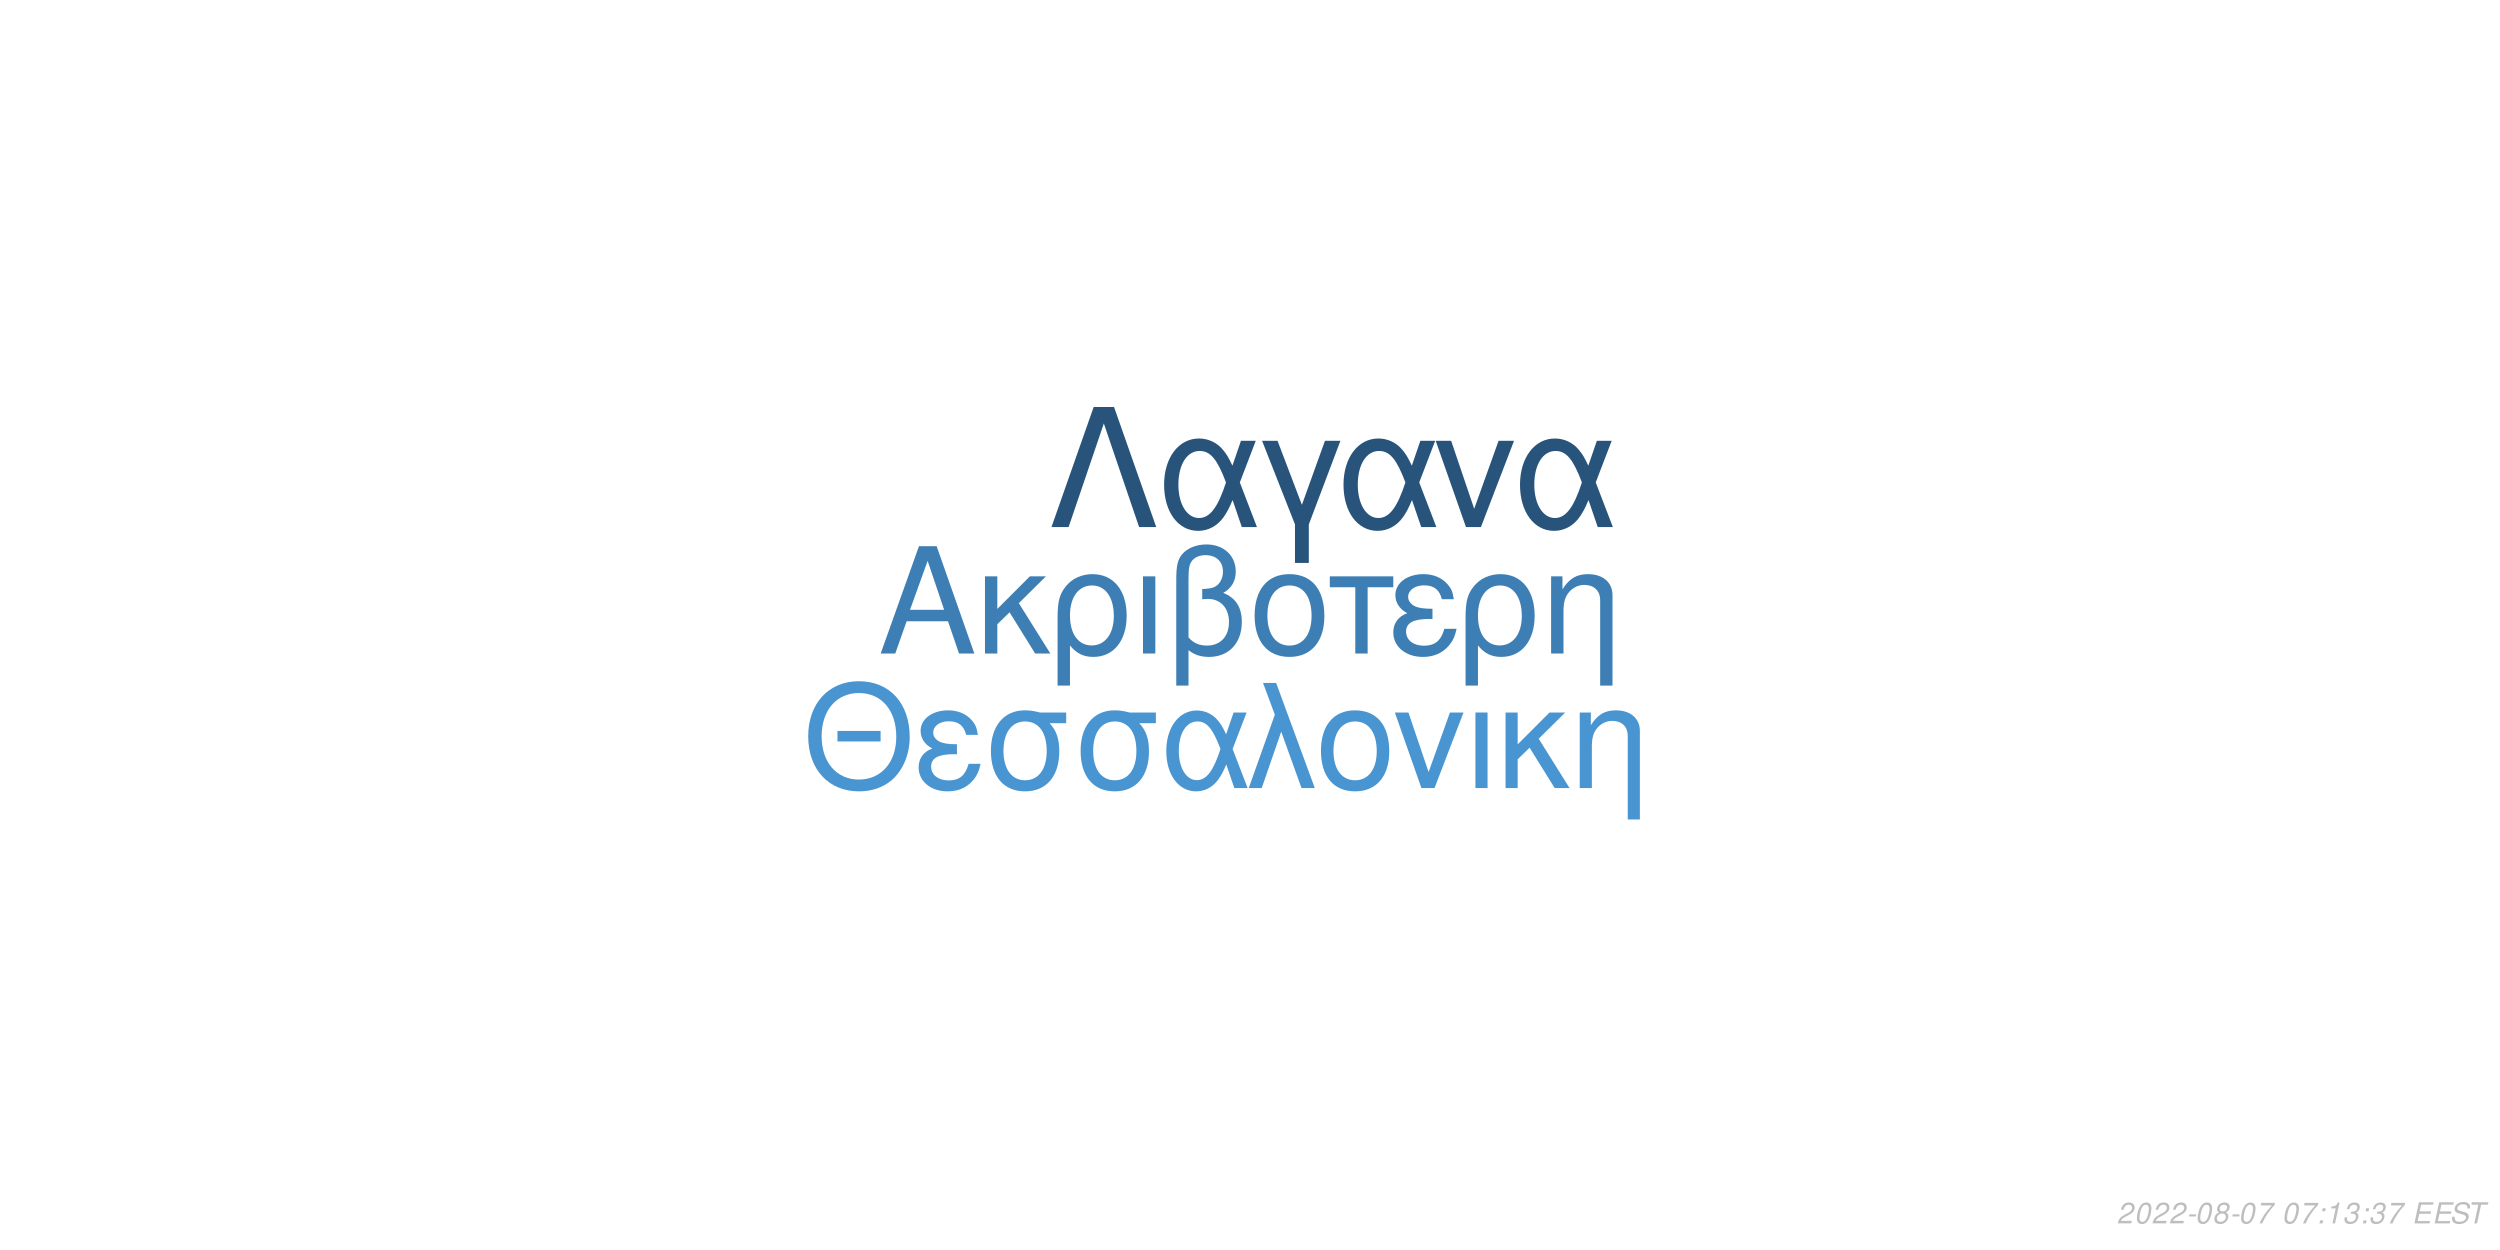
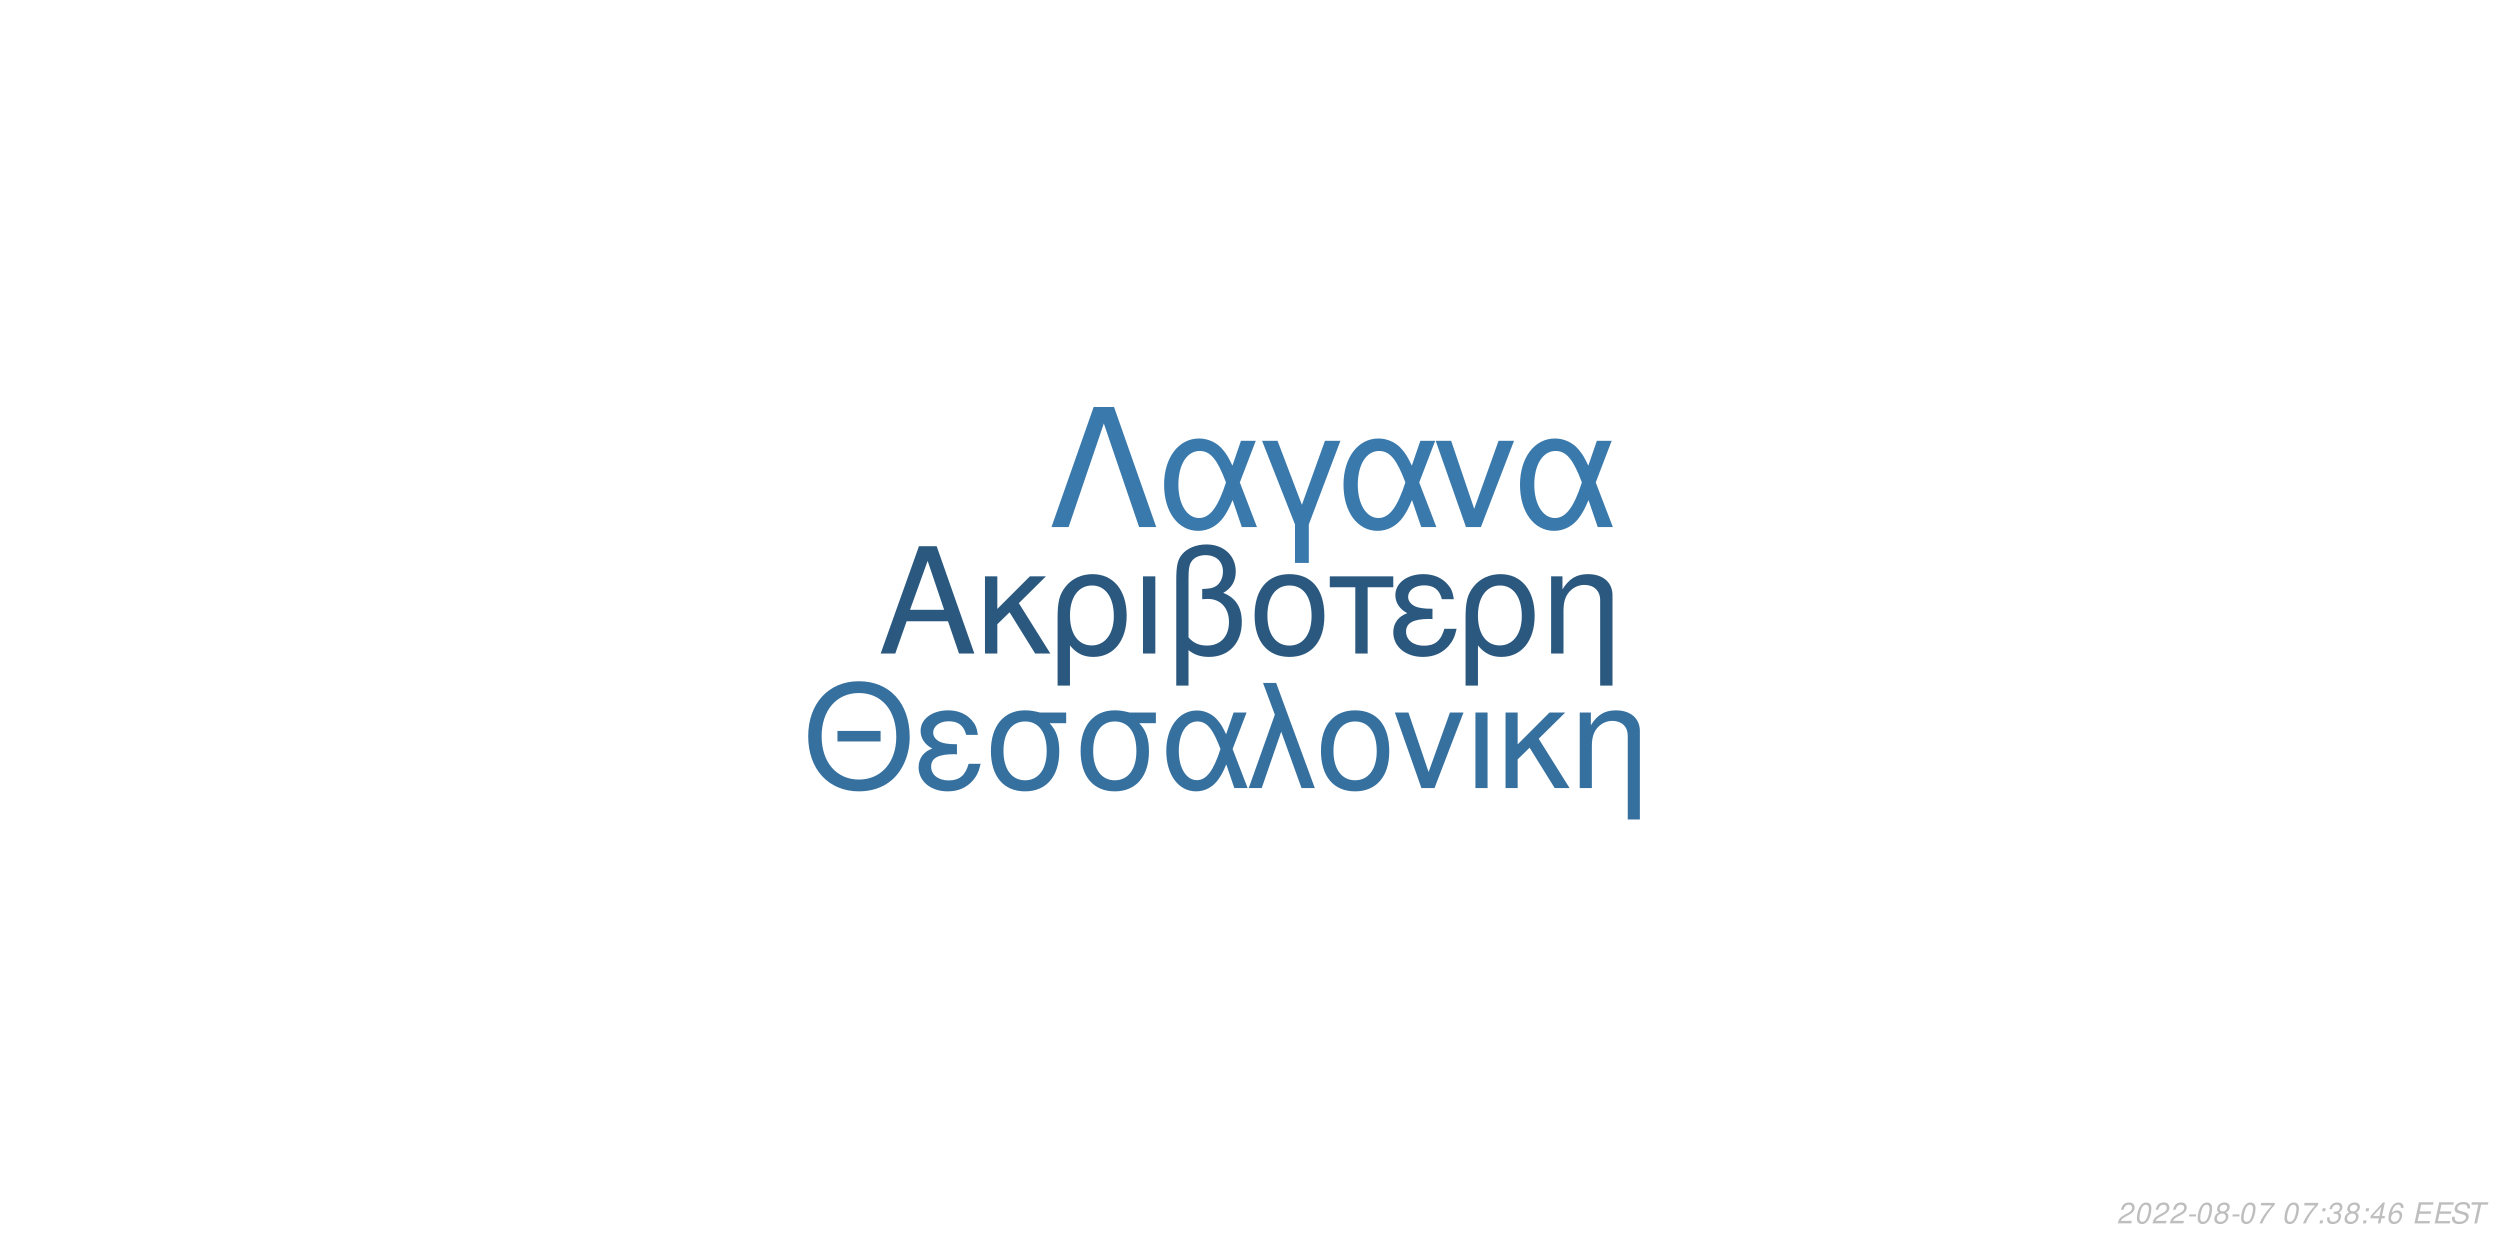
<svg xmlns="http://www.w3.org/2000/svg" xmlns:xlink="http://www.w3.org/1999/xlink" width="864pt" height="432pt" viewBox="0 0 864 432" version="1.1">
  <defs>
    <g>
      <symbol overflow="visible" id="glyph0-0">
        <path style="stroke:none;" d="" />
      </symbol>
      <symbol overflow="visible" id="glyph0-1">
        <path style="stroke:none;" d="M 24.125 -11.141 L 27.938 0 L 33.234 0 L 20.203 -37.094 L 14.094 -37.094 L 0.859 0 L 5.906 0 L 9.828 -11.141 Z M 22.797 -15.109 L 11 -15.109 L 17.094 -32.016 Z M 22.797 -15.109 " />
      </symbol>
      <symbol overflow="visible" id="glyph0-2">
        <path style="stroke:none;" d="M 7.172 -15.422 L 7.172 -26.672 L 2.906 -26.672 L 2.906 0 L 7.172 0 L 7.172 -10.125 L 11.406 -14.25 L 20.25 0 L 25.5 0 L 14.609 -17.406 L 23.969 -26.672 L 18.422 -26.672 Z M 7.172 -15.422 " />
      </symbol>
      <symbol overflow="visible" id="glyph0-3">
        <path style="stroke:none;" d="M 3 11.094 L 7.281 11.094 L 7.281 -2.797 C 9.516 -0.047 11.953 1.172 15.375 1.172 C 22.344 1.172 26.875 -4.422 26.875 -13.031 C 26.875 -21.891 22.297 -27.438 15.062 -27.438 C 11.297 -27.438 7.984 -25.906 5.797 -23.156 C 3.672 -20.516 3 -17.969 3 -12.359 Z M 14.906 -23.516 C 19.547 -23.516 22.438 -19.438 22.438 -12.922 C 22.438 -6.812 19.391 -2.797 14.812 -2.797 C 10.172 -2.797 7.281 -6.766 7.281 -13.125 C 7.281 -19.484 10.234 -23.516 14.906 -23.516 Z M 14.906 -23.516 " />
      </symbol>
      <symbol overflow="visible" id="glyph0-4">
        <path style="stroke:none;" d="M 3.516 0 L 7.781 0 L 7.781 -26.672 L 3.516 -26.672 Z M 3.516 0 " />
      </symbol>
      <symbol overflow="visible" id="glyph0-5">
        <path style="stroke:none;" d="M 4.016 11.094 L 8.25 11.094 L 8.25 -1.172 C 10.172 0.406 12.422 1.172 15.312 1.172 C 22.188 1.172 26.672 -3.609 26.672 -10.891 C 26.672 -15.984 24.578 -19.234 20.25 -20.969 C 23.109 -22.547 24.578 -25.031 24.578 -28.344 C 24.578 -33.844 20.406 -37.703 14.453 -37.703 C 10.938 -37.703 7.734 -36.391 6 -34.25 C 4.484 -32.422 4.016 -30.328 4.016 -25.391 Z M 8.25 -25.656 C 8.25 -29.359 8.5 -30.844 9.469 -32.062 C 10.375 -33.281 12.156 -34 14.094 -34 C 17.812 -34 20.156 -31.812 20.156 -28.297 C 20.156 -25.953 18.984 -23.812 17.297 -23.047 C 16.281 -22.547 15.469 -22.438 12.984 -22.297 L 12.984 -18.781 C 13.734 -18.828 14.344 -18.875 14.969 -18.875 C 19.344 -18.875 22.234 -15.719 22.234 -10.891 C 22.234 -5.906 19.281 -2.75 14.656 -2.75 C 11.953 -2.75 9.922 -3.609 8.25 -5.594 Z M 8.25 -25.656 " />
      </symbol>
      <symbol overflow="visible" id="glyph0-6">
        <path style="stroke:none;" d="M 14.094 -27.438 C 6.562 -27.438 2.094 -22.094 2.094 -13.125 C 2.094 -4.125 6.562 1.172 14.141 1.172 C 21.672 1.172 26.203 -4.172 26.203 -12.922 C 26.203 -22.188 21.828 -27.438 14.094 -27.438 Z M 14.141 -23.516 C 18.938 -23.516 21.781 -19.594 21.781 -12.984 C 21.781 -6.672 18.828 -2.75 14.141 -2.75 C 9.422 -2.75 6.516 -6.672 6.516 -13.125 C 6.516 -19.594 9.422 -23.516 14.141 -23.516 Z M 14.141 -23.516 " />
      </symbol>
      <symbol overflow="visible" id="glyph0-7">
        <path style="stroke:none;" d="M 7.891 0 L 12.156 0 L 12.156 -22.906 L 21.016 -22.906 L 21.016 -26.672 L -0.922 -26.672 L -0.922 -22.906 L 7.891 -22.906 Z M 7.891 0 " />
      </symbol>
      <symbol overflow="visible" id="glyph0-8">
        <path style="stroke:none;" d="M 14.562 -15.469 C 11.344 -15.469 9.562 -15.781 8.297 -16.438 C 6.922 -17.203 6.156 -18.328 6.156 -19.547 C 6.156 -21.891 8.453 -23.562 11.656 -23.562 C 15.062 -23.562 16.953 -22.094 17.812 -18.781 L 21.938 -18.781 C 21.578 -21.266 21.062 -22.5 19.797 -23.922 C 17.812 -26.203 14.906 -27.438 11.453 -27.438 C 5.797 -27.438 1.734 -24.375 1.734 -20.203 C 1.734 -17.609 3.156 -15.375 5.859 -13.938 C 2.797 -12.875 1.016 -10.484 1.016 -7.328 C 1.016 -2.391 5.297 1.172 11.25 1.172 C 14.969 1.172 17.906 -0.109 20.156 -2.641 C 21.578 -4.328 22.297 -5.797 22.906 -8.547 L 18.672 -8.547 C 17.5 -4.422 15.422 -2.703 11.609 -2.703 C 7.938 -2.703 5.438 -4.688 5.438 -7.578 C 5.438 -10.578 7.938 -11.953 13.484 -11.953 C 13.641 -11.953 14.094 -11.953 14.562 -11.906 Z M 14.562 -15.469 " />
      </symbol>
      <symbol overflow="visible" id="glyph0-9">
        <path style="stroke:none;" d="M 3.562 -26.672 L 3.562 0 L 7.844 0 L 7.844 -14.703 C 7.844 -17.906 8.5 -19.891 10.031 -21.531 C 11.406 -22.953 13.188 -23.719 15.062 -23.719 C 18.375 -23.719 20.516 -21.672 20.516 -18.469 L 20.516 11.094 L 24.781 11.094 L 24.781 -20.156 C 24.781 -24.578 21.469 -27.438 16.328 -27.438 C 12.359 -27.438 9.828 -25.906 7.484 -22.188 L 7.484 -26.672 Z M 3.562 -26.672 " />
      </symbol>
      <symbol overflow="visible" id="glyph1-0">
        <path style="stroke:none;" d="" />
      </symbol>
      <symbol overflow="visible" id="glyph1-1">
        <path style="stroke:none;" d="M 26.859 -19.734 L 11.953 -19.734 L 11.953 -16.094 L 26.859 -16.094 Z M 19.328 -36.922 C 8.922 -36.922 1.844 -29.25 1.844 -17.891 C 1.844 -6.484 8.875 1.141 19.391 1.141 C 23.812 1.141 27.703 -0.203 30.641 -2.688 C 34.578 -6.031 36.922 -11.656 36.922 -17.594 C 36.922 -29.297 30 -36.922 19.328 -36.922 Z M 19.328 -32.844 C 27.203 -32.844 32.281 -26.906 32.281 -17.688 C 32.281 -8.922 27.062 -2.938 19.391 -2.938 C 11.609 -2.938 6.484 -8.922 6.484 -17.891 C 6.484 -26.859 11.609 -32.844 19.328 -32.844 Z M 19.328 -32.844 " />
      </symbol>
      <symbol overflow="visible" id="glyph1-2">
        <path style="stroke:none;" d="M 14.25 -15.141 C 11.109 -15.141 9.375 -15.453 8.125 -16.094 C 6.781 -16.844 6.031 -17.938 6.031 -19.141 C 6.031 -21.422 8.266 -23.078 11.406 -23.078 C 14.75 -23.078 16.594 -21.625 17.438 -18.391 L 21.469 -18.391 C 21.125 -20.828 20.625 -22.031 19.391 -23.422 C 17.438 -25.656 14.594 -26.859 11.219 -26.859 C 5.688 -26.859 1.688 -23.875 1.688 -19.781 C 1.688 -17.234 3.094 -15.047 5.734 -13.656 C 2.734 -12.609 1 -10.266 1 -7.172 C 1 -2.344 5.188 1.141 11.016 1.141 C 14.656 1.141 17.547 -0.094 19.734 -2.594 C 21.125 -4.234 21.828 -5.688 22.422 -8.375 L 18.281 -8.375 C 17.141 -4.328 15.094 -2.641 11.359 -2.641 C 7.766 -2.641 5.328 -4.578 5.328 -7.422 C 5.328 -10.359 7.766 -11.703 13.203 -11.703 C 13.359 -11.703 13.797 -11.703 14.25 -11.656 Z M 14.25 -15.141 " />
      </symbol>
      <symbol overflow="visible" id="glyph1-3">
        <path style="stroke:none;" d="M 29 -26.109 L 19.938 -26.109 C 17.594 -26.703 16.438 -26.859 14.703 -26.859 C 7.469 -26.859 2.984 -21.469 2.984 -12.859 C 2.984 -4.031 7.375 1.141 14.797 1.141 C 22.172 1.141 26.609 -4.078 26.609 -12.656 C 26.609 -17.047 25.656 -19.828 23.266 -22.422 L 29 -22.422 Z M 14.797 -23.016 C 19.531 -23.016 22.266 -19.234 22.266 -12.75 C 22.266 -6.531 19.438 -2.688 14.797 -2.688 C 10.172 -2.688 7.328 -6.531 7.328 -12.859 C 7.328 -19.188 10.172 -23.016 14.797 -23.016 Z M 14.797 -23.016 " />
      </symbol>
      <symbol overflow="visible" id="glyph1-4">
        <path style="stroke:none;" d="M 29.344 -26.109 L 24.859 -26.109 L 22.266 -18.578 C 21.125 -21.031 20.484 -22.125 19.328 -23.469 C 17.547 -25.609 14.906 -26.812 12.156 -26.812 C 5.984 -26.812 1.594 -20.984 1.594 -12.812 C 1.594 -4.578 5.828 1.141 11.906 1.141 C 14.953 1.141 17.734 -0.344 19.625 -3.047 C 20.672 -4.531 21.281 -5.688 22.328 -8.172 L 25.109 0 L 29.703 0 L 24.516 -13.5 Z M 20.328 -13.5 C 17.891 -5.922 15.453 -2.734 12.156 -2.734 C 8.516 -2.734 5.922 -6.922 5.922 -12.812 C 5.922 -18.938 8.516 -23.016 12.359 -23.016 C 15.594 -23.016 17.688 -20.531 20.328 -13.5 Z M 20.328 -13.5 " />
      </symbol>
      <symbol overflow="visible" id="glyph1-5">
        <path style="stroke:none;" d="M 1.094 0 L 5.578 0 L 12.312 -19.484 L 19.328 0 L 23.922 0 L 10.562 -36.328 L 6.031 -36.328 L 10.109 -25.359 Z M 1.094 0 " />
      </symbol>
      <symbol overflow="visible" id="glyph1-6">
        <path style="stroke:none;" d="M 13.797 -26.859 C 6.422 -26.859 2.047 -21.625 2.047 -12.859 C 2.047 -4.031 6.422 1.141 13.859 1.141 C 21.234 1.141 25.656 -4.078 25.656 -12.656 C 25.656 -21.719 21.375 -26.859 13.797 -26.859 Z M 13.859 -23.016 C 18.531 -23.016 21.328 -19.188 21.328 -12.703 C 21.328 -6.531 18.438 -2.688 13.859 -2.688 C 9.219 -2.688 6.375 -6.531 6.375 -12.859 C 6.375 -19.188 9.219 -23.016 13.859 -23.016 Z M 13.859 -23.016 " />
      </symbol>
      <symbol overflow="visible" id="glyph1-7">
        <path style="stroke:none;" d="M 14.297 0 L 24.312 -26.109 L 19.625 -26.109 L 12.25 -5.531 L 5.281 -26.109 L 0.594 -26.109 L 9.766 0 Z M 14.297 0 " />
      </symbol>
      <symbol overflow="visible" id="glyph1-8">
        <path style="stroke:none;" d="M 3.438 0 L 7.625 0 L 7.625 -26.109 L 3.438 -26.109 Z M 3.438 0 " />
      </symbol>
      <symbol overflow="visible" id="glyph1-9">
        <path style="stroke:none;" d="M 7.031 -15.094 L 7.031 -26.109 L 2.844 -26.109 L 2.844 0 L 7.031 0 L 7.031 -9.922 L 11.156 -13.953 L 19.828 0 L 24.969 0 L 14.297 -17.047 L 23.469 -26.109 L 18.031 -26.109 Z M 7.031 -15.094 " />
      </symbol>
      <symbol overflow="visible" id="glyph1-10">
        <path style="stroke:none;" d="M 3.484 -26.109 L 3.484 0 L 7.672 0 L 7.672 -14.406 C 7.672 -17.547 8.328 -19.484 9.812 -21.078 C 11.156 -22.469 12.906 -23.219 14.75 -23.219 C 17.984 -23.219 20.078 -21.234 20.078 -18.094 L 20.078 10.859 L 24.266 10.859 L 24.266 -19.734 C 24.266 -24.062 21.031 -26.859 16 -26.859 C 12.109 -26.859 9.609 -25.359 7.328 -21.719 L 7.328 -26.109 Z M 3.484 -26.109 " />
      </symbol>
      <symbol overflow="visible" id="glyph2-0">
        <path style="stroke:none;" d="" />
      </symbol>
      <symbol overflow="visible" id="glyph2-1">
        <path style="stroke:none;" d="M 22.531 -41.484 L 15.484 -41.484 L 0.906 0 L 6.828 0 L 19 -35.797 L 31.188 0 L 37.109 0 Z M 22.531 -41.484 " />
      </symbol>
      <symbol overflow="visible" id="glyph2-2">
        <path style="stroke:none;" d="M 33.516 -29.812 L 28.391 -29.812 L 25.438 -21.219 C 24.125 -24.016 23.391 -25.266 22.078 -26.797 C 20.031 -29.25 17.016 -30.609 13.891 -30.609 C 6.828 -30.609 1.828 -23.953 1.828 -14.625 C 1.828 -5.234 6.656 1.312 13.594 1.312 C 17.078 1.312 20.266 -0.391 22.422 -3.469 C 23.609 -5.172 24.297 -6.484 25.5 -9.328 L 28.688 0 L 33.922 0 L 28 -15.422 Z M 23.219 -15.422 C 20.422 -6.766 17.641 -3.125 13.891 -3.125 C 9.734 -3.125 6.766 -7.906 6.766 -14.625 C 6.766 -21.625 9.734 -26.297 14.109 -26.297 C 17.812 -26.297 20.203 -23.453 23.219 -15.422 Z M 23.219 -15.422 " />
      </symbol>
      <symbol overflow="visible" id="glyph2-3">
        <path style="stroke:none;" d="M 12.062 12.406 L 16.844 12.406 L 16.844 -0.906 L 27.766 -29.812 L 22.422 -29.812 L 14.453 -7.688 L 6.031 -29.812 L 0.688 -29.812 L 12.062 -0.906 Z M 12.062 12.406 " />
      </symbol>
      <symbol overflow="visible" id="glyph2-4">
        <path style="stroke:none;" d="M 16.328 0 L 27.766 -29.812 L 22.422 -29.812 L 14 -6.312 L 6.031 -29.812 L 0.688 -29.812 L 11.156 0 Z M 16.328 0 " />
      </symbol>
      <symbol overflow="visible" id="glyph3-0">
        <path style="stroke:none;" d="" />
      </symbol>
      <symbol overflow="visible" id="glyph3-1">
        <path style="stroke:none;" d="M 5.234 -0.875 L 1.469 -0.875 C 1.641 -1.375 2.203 -1.891 3.109 -2.344 L 4.234 -2.938 C 5.562 -3.625 6.219 -4.469 6.219 -5.484 C 6.219 -5.938 6.062 -6.359 5.797 -6.656 C 5.469 -7.047 4.984 -7.234 4.312 -7.234 C 2.766 -7.234 1.891 -6.453 1.484 -4.734 L 2.375 -4.734 C 2.484 -5.188 2.609 -5.484 2.797 -5.75 C 3.094 -6.203 3.609 -6.453 4.188 -6.453 C 4.891 -6.453 5.344 -6.031 5.344 -5.375 C 5.344 -4.703 4.859 -4.094 4.016 -3.656 L 2.984 -3.125 C 1.234 -2.188 0.797 -1.656 0.344 -0.016 L 5.047 -0.016 Z M 5.234 -0.875 " />
      </symbol>
      <symbol overflow="visible" id="glyph3-2">
        <path style="stroke:none;" d="M 4.203 -7.234 C 3.375 -7.234 2.688 -6.812 2.125 -5.984 C 1.484 -5.047 0.984 -3.188 0.984 -1.734 C 0.984 -1.109 1.172 -0.562 1.484 -0.266 C 1.797 0.047 2.281 0.234 2.766 0.234 C 3.625 0.234 4.281 -0.156 4.859 -1.016 C 5.516 -1.953 6 -3.797 6 -5.266 C 6 -6.5 5.328 -7.234 4.203 -7.234 Z M 4.094 -6.453 C 4.734 -6.453 5.125 -5.984 5.125 -5.156 C 5.125 -4.203 4.781 -2.625 4.406 -1.812 C 3.984 -0.938 3.516 -0.547 2.875 -0.547 C 2.25 -0.547 1.875 -1.031 1.875 -1.828 C 1.875 -2.797 2.203 -4.344 2.594 -5.203 C 2.984 -6.047 3.453 -6.453 4.094 -6.453 Z M 4.094 -6.453 " />
      </symbol>
      <symbol overflow="visible" id="glyph3-3">
        <path style="stroke:none;" d="M 3.516 -3.125 L 1.125 -3.125 L 0.969 -2.406 L 3.359 -2.406 Z M 3.516 -3.125 " />
      </symbol>
      <symbol overflow="visible" id="glyph3-4">
        <path style="stroke:none;" d="M 4.766 -3.797 C 5.078 -3.969 5.234 -4.078 5.438 -4.234 C 5.812 -4.594 6.062 -5.172 6.062 -5.734 C 6.062 -6.625 5.344 -7.234 4.266 -7.234 C 2.812 -7.234 1.703 -6.219 1.703 -4.875 C 1.703 -4.406 1.875 -4.125 2.359 -3.812 C 1.297 -3.312 0.75 -2.516 0.75 -1.469 C 0.75 -0.438 1.547 0.234 2.812 0.234 C 3.656 0.234 4.359 -0.094 4.938 -0.734 C 5.359 -1.234 5.609 -1.859 5.609 -2.438 C 5.609 -3.047 5.312 -3.516 4.766 -3.797 Z M 4.109 -6.453 C 4.797 -6.453 5.188 -6.125 5.188 -5.578 C 5.188 -5.266 5.062 -4.922 4.859 -4.672 C 4.562 -4.312 4.188 -4.156 3.656 -4.156 C 2.984 -4.156 2.594 -4.453 2.594 -4.984 C 2.594 -5.859 3.203 -6.453 4.109 -6.453 Z M 3.453 -3.406 C 4.234 -3.406 4.734 -2.984 4.734 -2.312 C 4.734 -1.312 3.922 -0.547 2.875 -0.547 C 2.125 -0.547 1.625 -0.969 1.625 -1.625 C 1.625 -2.609 2.438 -3.406 3.453 -3.406 Z M 3.453 -3.406 " />
      </symbol>
      <symbol overflow="visible" id="glyph3-5">
        <path style="stroke:none;" d="M 6.703 -7.094 L 1.953 -7.094 L 1.766 -6.219 L 5.594 -6.219 C 3.344 -3.688 2.266 -2.109 1.375 0 L 2.344 0 C 3.031 -1.906 4.828 -4.594 6.547 -6.281 Z M 6.703 -7.094 " />
      </symbol>
      <symbol overflow="visible" id="glyph3-6">
        <path style="stroke:none;" d="" />
      </symbol>
      <symbol overflow="visible" id="glyph3-7">
        <path style="stroke:none;" d="M 2.359 -1.031 L 1.312 -1.031 L 1.094 0 L 2.141 0 Z M 3.266 -5.234 L 2.219 -5.234 L 2 -4.203 L 3.047 -4.203 Z M 3.266 -5.234 " />
      </symbol>
      <symbol overflow="visible" id="glyph3-8">
-         <path style="stroke:none;" d="M 3.703 -5.188 L 2.594 0 L 3.469 0 L 5.016 -7.234 L 4.438 -7.234 C 3.906 -6.156 3.688 -6.016 2.234 -5.812 L 2.109 -5.188 Z M 3.703 -5.188 " />
+         <path style="stroke:none;" d="M 2.922 -3.312 C 3.125 -3.344 3.234 -3.344 3.375 -3.344 C 4.203 -3.344 4.688 -3 4.688 -2.406 C 4.688 -1.312 3.906 -0.547 2.781 -0.547 C 2.047 -0.547 1.594 -0.938 1.594 -1.562 C 1.594 -1.719 1.609 -1.844 1.656 -2.094 L 0.766 -2.094 C 0.734 -1.797 0.719 -1.641 0.719 -1.469 C 0.719 -0.375 1.406 0.234 2.641 0.234 C 3.547 0.234 4.297 -0.078 4.812 -0.656 C 5.266 -1.156 5.562 -1.875 5.562 -2.547 C 5.562 -3.125 5.344 -3.453 4.797 -3.734 C 5.641 -4.234 6.016 -4.844 6.016 -5.734 C 6.016 -6.656 5.312 -7.234 4.203 -7.234 C 3.375 -7.234 2.672 -6.938 2.188 -6.375 C 1.891 -6.031 1.703 -5.641 1.516 -4.906 L 2.391 -4.906 C 2.5 -5.359 2.594 -5.594 2.734 -5.812 C 3.047 -6.234 3.516 -6.453 4.078 -6.453 C 4.734 -6.453 5.141 -6.125 5.141 -5.578 C 5.141 -5.188 5.016 -4.797 4.797 -4.547 C 4.516 -4.234 4 -4.062 3.266 -4.062 L 3.078 -4.062 Z M 2.922 -3.312 " />
      </symbol>
      <symbol overflow="visible" id="glyph3-9">
-         <path style="stroke:none;" d="M 2.922 -3.312 C 3.125 -3.344 3.234 -3.344 3.375 -3.344 C 4.203 -3.344 4.688 -3 4.688 -2.406 C 4.688 -1.312 3.906 -0.547 2.781 -0.547 C 2.047 -0.547 1.594 -0.938 1.594 -1.562 C 1.594 -1.719 1.609 -1.844 1.656 -2.094 L 0.766 -2.094 C 0.734 -1.797 0.719 -1.641 0.719 -1.469 C 0.719 -0.375 1.406 0.234 2.641 0.234 C 3.547 0.234 4.297 -0.078 4.812 -0.656 C 5.266 -1.156 5.562 -1.875 5.562 -2.547 C 5.562 -3.125 5.344 -3.453 4.797 -3.734 C 5.641 -4.234 6.016 -4.844 6.016 -5.734 C 6.016 -6.656 5.312 -7.234 4.203 -7.234 C 3.375 -7.234 2.672 -6.938 2.188 -6.375 C 1.891 -6.031 1.703 -5.641 1.516 -4.906 L 2.391 -4.906 C 2.5 -5.359 2.594 -5.594 2.734 -5.812 C 3.047 -6.234 3.516 -6.453 4.078 -6.453 C 4.734 -6.453 5.141 -6.125 5.141 -5.578 C 5.141 -5.188 5.016 -4.797 4.797 -4.547 C 4.516 -4.234 4 -4.062 3.266 -4.062 L 3.078 -4.062 Z M 2.922 -3.312 " />
+         <path style="stroke:none;" d="M 3.625 -1.75 L 3.266 0 L 4.141 0 L 4.516 -1.75 L 5.562 -1.75 L 5.734 -2.531 L 4.688 -2.531 L 5.688 -7.234 L 5.016 -7.234 L 0.844 -2.672 L 0.641 -1.75 Z M 3.797 -2.531 L 1.594 -2.531 L 4.469 -5.703 Z M 3.797 -2.531 " />
      </symbol>
      <symbol overflow="visible" id="glyph3-10">
+         <path style="stroke:none;" d="M 6.125 -5.344 L 6.141 -5.625 C 6.141 -6.609 5.453 -7.234 4.391 -7.234 C 3.438 -7.234 2.641 -6.719 2.016 -5.703 C 1.422 -4.781 0.938 -2.953 0.938 -1.688 C 0.938 -0.516 1.688 0.234 2.859 0.234 C 3.703 0.234 4.438 -0.156 5 -0.875 C 5.406 -1.422 5.672 -2.156 5.672 -2.766 C 5.672 -3.812 4.969 -4.5 3.906 -4.5 C 3.234 -4.5 2.672 -4.234 2.094 -3.625 C 2.406 -5.375 3.234 -6.453 4.25 -6.453 C 4.703 -6.453 5.062 -6.234 5.172 -5.844 C 5.203 -5.719 5.234 -5.578 5.25 -5.344 Z M 3.656 -3.734 C 4.344 -3.734 4.797 -3.281 4.797 -2.625 C 4.797 -1.469 3.984 -0.547 2.984 -0.547 C 2.297 -0.547 1.812 -1.047 1.812 -1.766 C 1.812 -2.859 2.625 -3.734 3.656 -3.734 Z M 3.656 -3.734 " />
+       </symbol>
+       <symbol overflow="visible" id="glyph3-11">
        <path style="stroke:none;" d="M 2.547 -3.312 L 6.5 -3.312 L 6.688 -4.141 L 2.719 -4.141 L 3.219 -6.469 L 7.344 -6.469 L 7.516 -7.297 L 2.453 -7.297 L 0.906 0 L 6.125 0 L 6.297 -0.812 L 2.016 -0.812 Z M 2.547 -3.312 " />
      </symbol>
-       <symbol overflow="visible" id="glyph3-11">
+       <symbol overflow="visible" id="glyph3-12">
        <path style="stroke:none;" d="M 7.062 -5.156 C 7.125 -5.438 7.141 -5.562 7.141 -5.703 C 7.141 -6.156 6.938 -6.594 6.594 -6.891 C 6.188 -7.25 5.656 -7.406 4.875 -7.406 C 3.844 -7.406 3.047 -7.125 2.5 -6.562 C 2.094 -6.141 1.781 -5.438 1.781 -4.922 C 1.781 -4.297 2.219 -3.766 2.891 -3.562 L 4.594 -3.094 C 5.406 -2.859 5.734 -2.578 5.734 -2.094 C 5.734 -1.781 5.547 -1.406 5.266 -1.141 C 4.844 -0.766 4.266 -0.578 3.453 -0.578 C 2.328 -0.578 1.812 -0.984 1.812 -1.906 C 1.812 -2.047 1.812 -2.125 1.844 -2.312 L 0.984 -2.312 C 0.906 -2.062 0.891 -1.906 0.891 -1.688 C 0.891 -0.484 1.797 0.234 3.297 0.234 C 4.359 0.234 5.234 -0.062 5.812 -0.609 C 6.344 -1.078 6.688 -1.797 6.688 -2.375 C 6.688 -2.641 6.609 -2.906 6.453 -3.156 C 6.234 -3.5 5.938 -3.703 5.469 -3.828 L 3.75 -4.312 C 2.984 -4.547 2.734 -4.734 2.734 -5.188 C 2.734 -5.547 2.875 -5.844 3.188 -6.109 C 3.547 -6.438 4.031 -6.594 4.703 -6.594 C 5.266 -6.594 5.688 -6.484 5.906 -6.297 C 6.094 -6.125 6.219 -5.797 6.219 -5.516 C 6.219 -5.422 6.203 -5.344 6.188 -5.156 Z M 7.062 -5.156 " />
      </symbol>
-       <symbol overflow="visible" id="glyph3-12">
+       <symbol overflow="visible" id="glyph3-13">
        <path style="stroke:none;" d="M 4.938 -6.469 L 7.312 -6.469 L 7.484 -7.297 L 1.75 -7.297 L 1.578 -6.469 L 3.984 -6.469 L 2.609 0 L 3.547 0 Z M 4.938 -6.469 " />
      </symbol>
    </g>
  </defs>
  <g id="surface1">
    <rect x="0" y="0" width="864" height="432" style="fill:rgb(100%,100%,100%);fill-opacity:1;stroke:none;" />
-     <g style="fill:rgb(23.922%,49.804%,70.588%);fill-opacity:1;">
+     <g style="fill:rgb(16.471%,34.51%,49.804%);fill-opacity:1;">
      <use xlink:href="#glyph0-1" x="303.5" y="225.861" />
      <use xlink:href="#glyph0-2" x="337.5" y="225.861" />
      <use xlink:href="#glyph0-3" x="362.5" y="225.861" />
      <use xlink:href="#glyph0-4" x="391.5" y="225.861" />
      <use xlink:href="#glyph0-5" x="402.5" y="225.861" />
      <use xlink:href="#glyph0-6" x="431.5" y="225.861" />
      <use xlink:href="#glyph0-7" x="460.5" y="225.861" />
      <use xlink:href="#glyph0-8" x="480.5" y="225.861" />
      <use xlink:href="#glyph0-3" x="503.5" y="225.861" />
      <use xlink:href="#glyph0-9" x="532.5" y="225.861" />
    </g>
-     <g style="fill:rgb(28.235%,58.431%,81.961%);fill-opacity:1;">
+     <g style="fill:rgb(20.784%,43.922%,62.353%);fill-opacity:1;">
      <use xlink:href="#glyph1-1" x="277.473" y="272.354" />
      <use xlink:href="#glyph1-2" x="316.473" y="272.354" />
      <use xlink:href="#glyph1-3" x="339.473" y="272.354" />
      <use xlink:href="#glyph1-3" x="370.473" y="272.354" />
      <use xlink:href="#glyph1-4" x="401.473" y="272.354" />
      <use xlink:href="#glyph1-5" x="430.473" y="272.354" />
      <use xlink:href="#glyph1-6" x="454.473" y="272.354" />
      <use xlink:href="#glyph1-7" x="481.473" y="272.354" />
      <use xlink:href="#glyph1-8" x="506.473" y="272.354" />
      <use xlink:href="#glyph1-9" x="517.473" y="272.354" />
      <use xlink:href="#glyph1-10" x="542.473" y="272.354" />
    </g>
-     <g style="fill:rgb(15.686%,32.941%,48.235%);fill-opacity:1;">
+     <g style="fill:rgb(22.745%,47.451%,67.451%);fill-opacity:1;">
      <use xlink:href="#glyph2-1" x="362.484" y="182.152" />
      <use xlink:href="#glyph2-2" x="400.484" y="182.152" />
      <use xlink:href="#glyph2-3" x="435.484" y="182.152" />
      <use xlink:href="#glyph2-2" x="462.484" y="182.152" />
      <use xlink:href="#glyph2-4" x="495.484" y="182.152" />
      <use xlink:href="#glyph2-2" x="523.484" y="182.152" />
    </g>
    <g style="fill:rgb(74.51%,74.51%,74.51%);fill-opacity:1;">
      <use xlink:href="#glyph3-1" x="731.52" y="422.81" />
      <use xlink:href="#glyph3-2" x="737.52" y="422.81" />
      <use xlink:href="#glyph3-1" x="743.52" y="422.81" />
      <use xlink:href="#glyph3-1" x="749.52" y="422.81" />
      <use xlink:href="#glyph3-3" x="755.52" y="422.81" />
      <use xlink:href="#glyph3-2" x="758.52" y="422.81" />
      <use xlink:href="#glyph3-4" x="764.52" y="422.81" />
      <use xlink:href="#glyph3-3" x="770.52" y="422.81" />
      <use xlink:href="#glyph3-2" x="773.52" y="422.81" />
      <use xlink:href="#glyph3-5" x="779.52" y="422.81" />
      <use xlink:href="#glyph3-6" x="785.52" y="422.81" />
      <use xlink:href="#glyph3-2" x="788.52" y="422.81" />
      <use xlink:href="#glyph3-5" x="794.52" y="422.81" />
      <use xlink:href="#glyph3-7" x="800.52" y="422.81" />
      <use xlink:href="#glyph3-8" x="803.52" y="422.81" />
-       <use xlink:href="#glyph3-9" x="809.52" y="422.81" />
+       <use xlink:href="#glyph3-4" x="809.52" y="422.81" />
      <use xlink:href="#glyph3-7" x="815.52" y="422.81" />
      <use xlink:href="#glyph3-9" x="818.52" y="422.81" />
-       <use xlink:href="#glyph3-5" x="824.52" y="422.81" />
+       <use xlink:href="#glyph3-10" x="824.52" y="422.81" />
      <use xlink:href="#glyph3-6" x="830.52" y="422.81" />
-       <use xlink:href="#glyph3-10" x="833.52" y="422.81" />
-       <use xlink:href="#glyph3-10" x="840.52" y="422.81" />
-       <use xlink:href="#glyph3-11" x="846.52" y="422.81" />
-       <use xlink:href="#glyph3-12" x="852.52" y="422.81" />
+       <use xlink:href="#glyph3-11" x="833.52" y="422.81" />
+       <use xlink:href="#glyph3-11" x="840.52" y="422.81" />
+       <use xlink:href="#glyph3-12" x="846.52" y="422.81" />
+       <use xlink:href="#glyph3-13" x="852.52" y="422.81" />
    </g>
  </g>
</svg>
